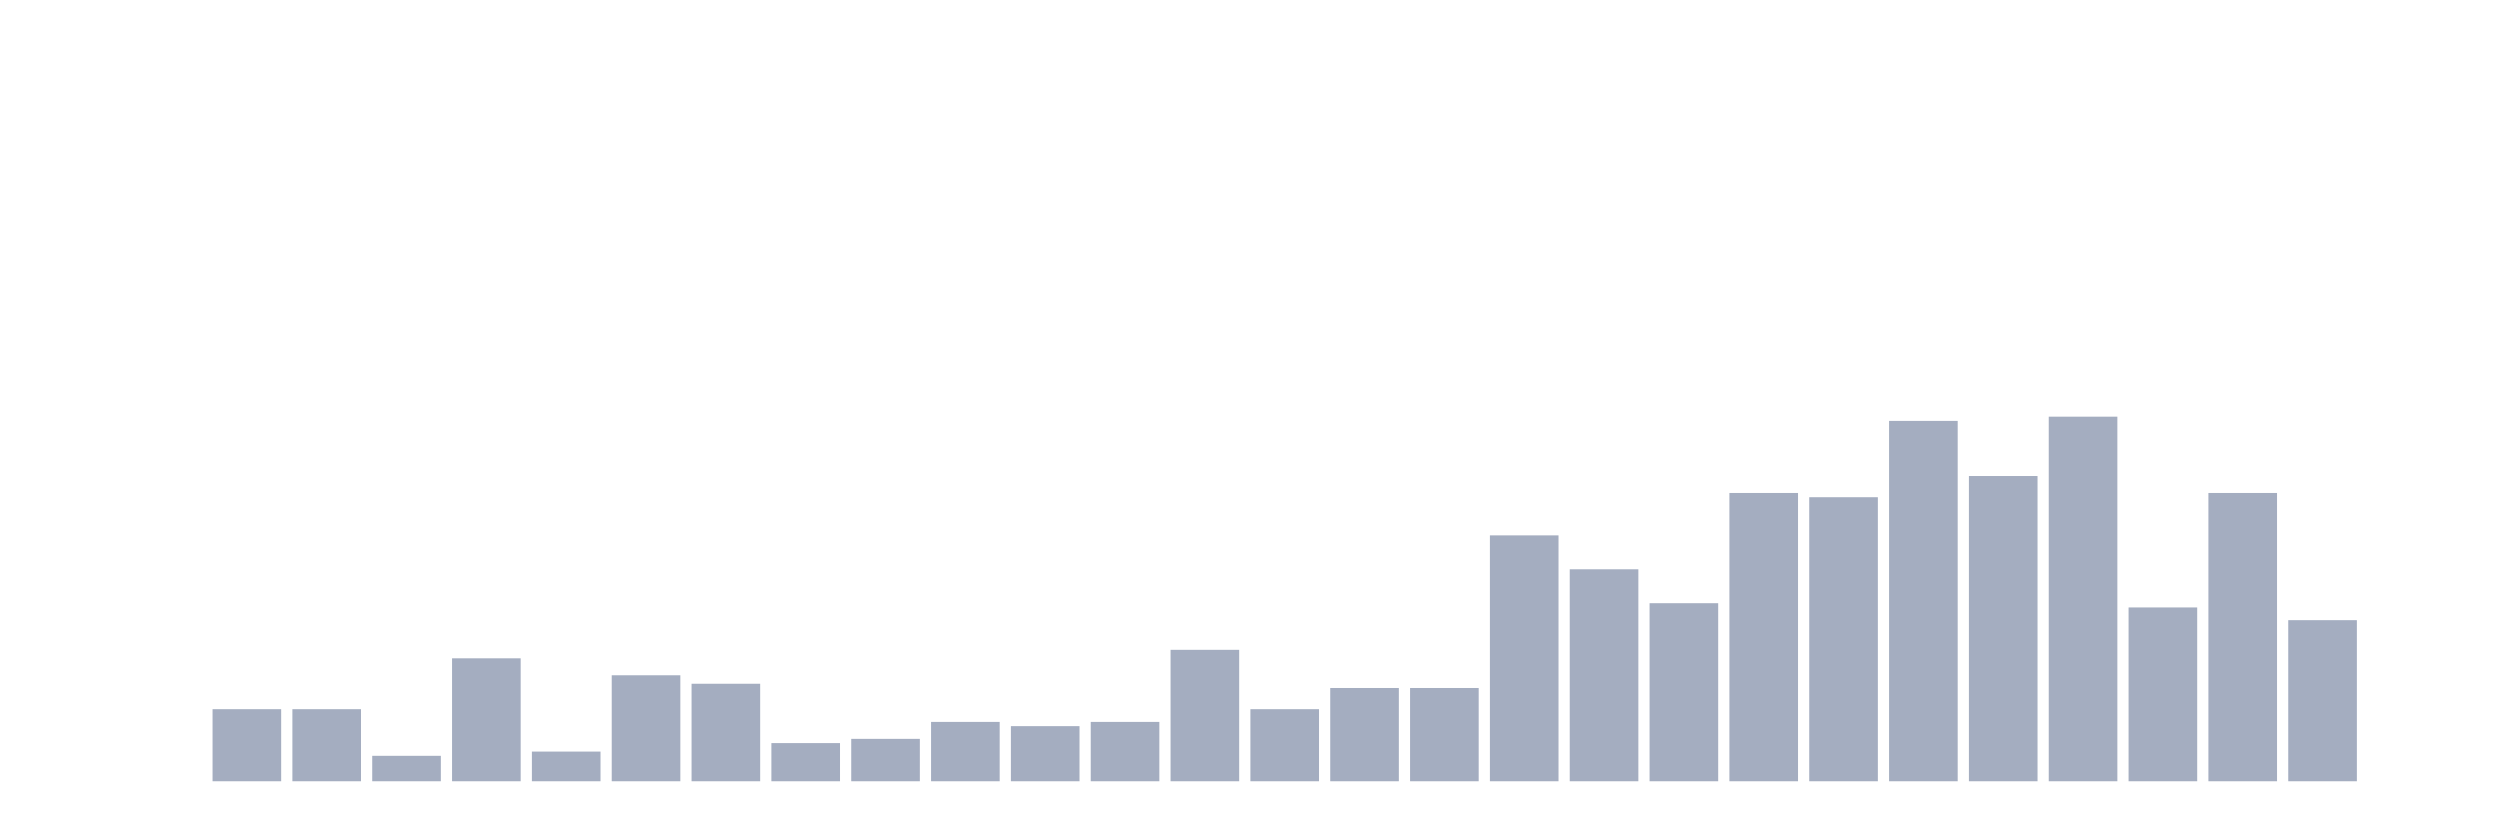
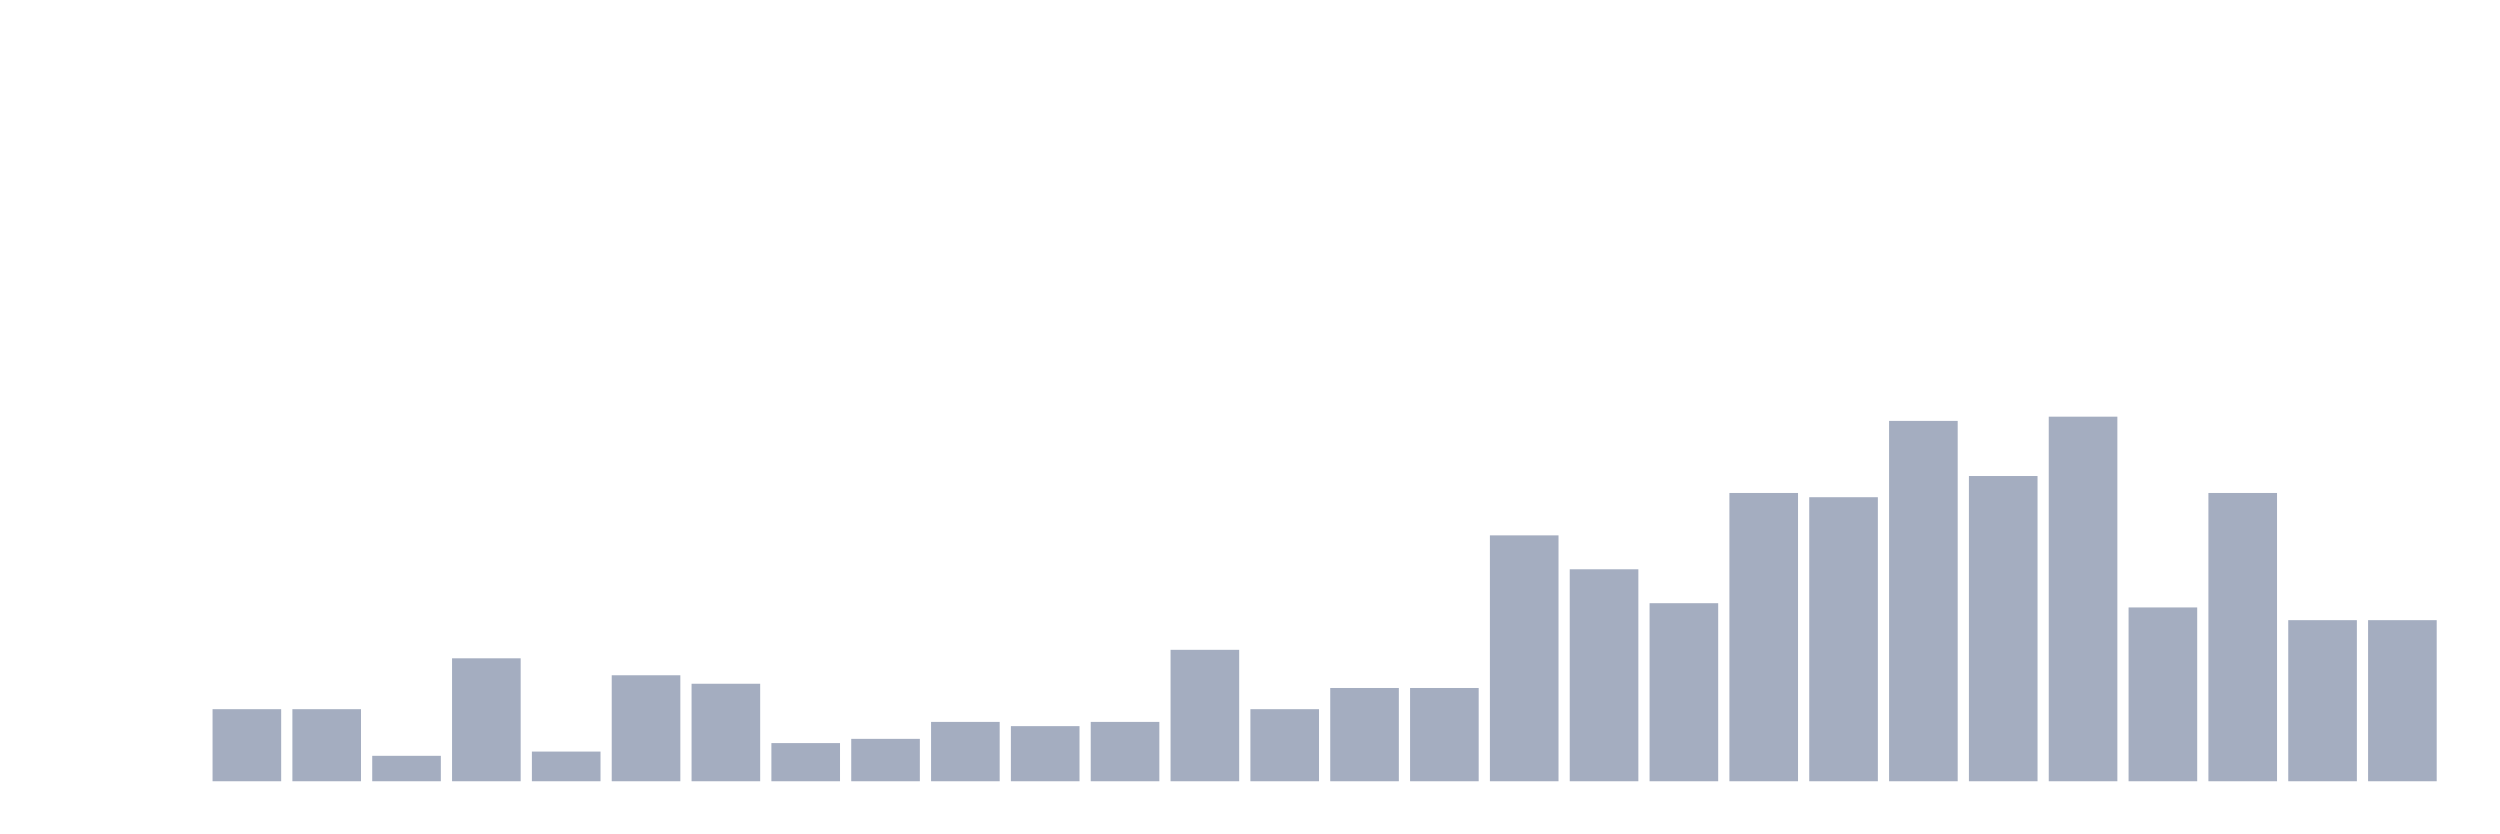
<svg xmlns="http://www.w3.org/2000/svg" viewBox="0 0 480 160">
  <g transform="translate(10,10)">
    <rect class="bar" x="0.153" width="13.175" y="140" height="0" fill="rgb(164,173,192)" />
    <rect class="bar" x="15.482" width="13.175" y="140" height="0" fill="rgb(164,173,192)" />
    <rect class="bar" x="30.81" width="13.175" y="126.163" height="13.837" fill="rgb(164,173,192)" />
    <rect class="bar" x="46.138" width="13.175" y="126.163" height="13.837" fill="rgb(164,173,192)" />
    <rect class="bar" x="61.466" width="13.175" y="135.116" height="4.884" fill="rgb(164,173,192)" />
    <rect class="bar" x="76.794" width="13.175" y="116.395" height="23.605" fill="rgb(164,173,192)" />
    <rect class="bar" x="92.123" width="13.175" y="134.302" height="5.698" fill="rgb(164,173,192)" />
    <rect class="bar" x="107.451" width="13.175" y="119.651" height="20.349" fill="rgb(164,173,192)" />
    <rect class="bar" x="122.779" width="13.175" y="121.279" height="18.721" fill="rgb(164,173,192)" />
    <rect class="bar" x="138.107" width="13.175" y="132.674" height="7.326" fill="rgb(164,173,192)" />
    <rect class="bar" x="153.436" width="13.175" y="131.86" height="8.14" fill="rgb(164,173,192)" />
    <rect class="bar" x="168.764" width="13.175" y="128.605" height="11.395" fill="rgb(164,173,192)" />
    <rect class="bar" x="184.092" width="13.175" y="129.419" height="10.581" fill="rgb(164,173,192)" />
    <rect class="bar" x="199.42" width="13.175" y="128.605" height="11.395" fill="rgb(164,173,192)" />
    <rect class="bar" x="214.748" width="13.175" y="114.767" height="25.233" fill="rgb(164,173,192)" />
    <rect class="bar" x="230.077" width="13.175" y="126.163" height="13.837" fill="rgb(164,173,192)" />
    <rect class="bar" x="245.405" width="13.175" y="122.093" height="17.907" fill="rgb(164,173,192)" />
    <rect class="bar" x="260.733" width="13.175" y="122.093" height="17.907" fill="rgb(164,173,192)" />
    <rect class="bar" x="276.061" width="13.175" y="92.791" height="47.209" fill="rgb(164,173,192)" />
    <rect class="bar" x="291.39" width="13.175" y="99.302" height="40.698" fill="rgb(164,173,192)" />
    <rect class="bar" x="306.718" width="13.175" y="105.814" height="34.186" fill="rgb(164,173,192)" />
    <rect class="bar" x="322.046" width="13.175" y="84.651" height="55.349" fill="rgb(164,173,192)" />
    <rect class="bar" x="337.374" width="13.175" y="85.465" height="54.535" fill="rgb(164,173,192)" />
    <rect class="bar" x="352.702" width="13.175" y="70.814" height="69.186" fill="rgb(164,173,192)" />
    <rect class="bar" x="368.031" width="13.175" y="81.395" height="58.605" fill="rgb(164,173,192)" />
    <rect class="bar" x="383.359" width="13.175" y="70" height="70" fill="rgb(164,173,192)" />
    <rect class="bar" x="398.687" width="13.175" y="106.628" height="33.372" fill="rgb(164,173,192)" />
    <rect class="bar" x="414.015" width="13.175" y="84.651" height="55.349" fill="rgb(164,173,192)" />
    <rect class="bar" x="429.344" width="13.175" y="109.07" height="30.93" fill="rgb(164,173,192)" />
-     <rect class="bar" x="444.672" width="13.175" y="140" height="0" fill="rgb(164,173,192)" />
+     <rect class="bar" x="444.672" width="13.175" y="109.07" height="30.93" fill="rgb(164,173,192)" />
  </g>
</svg>
